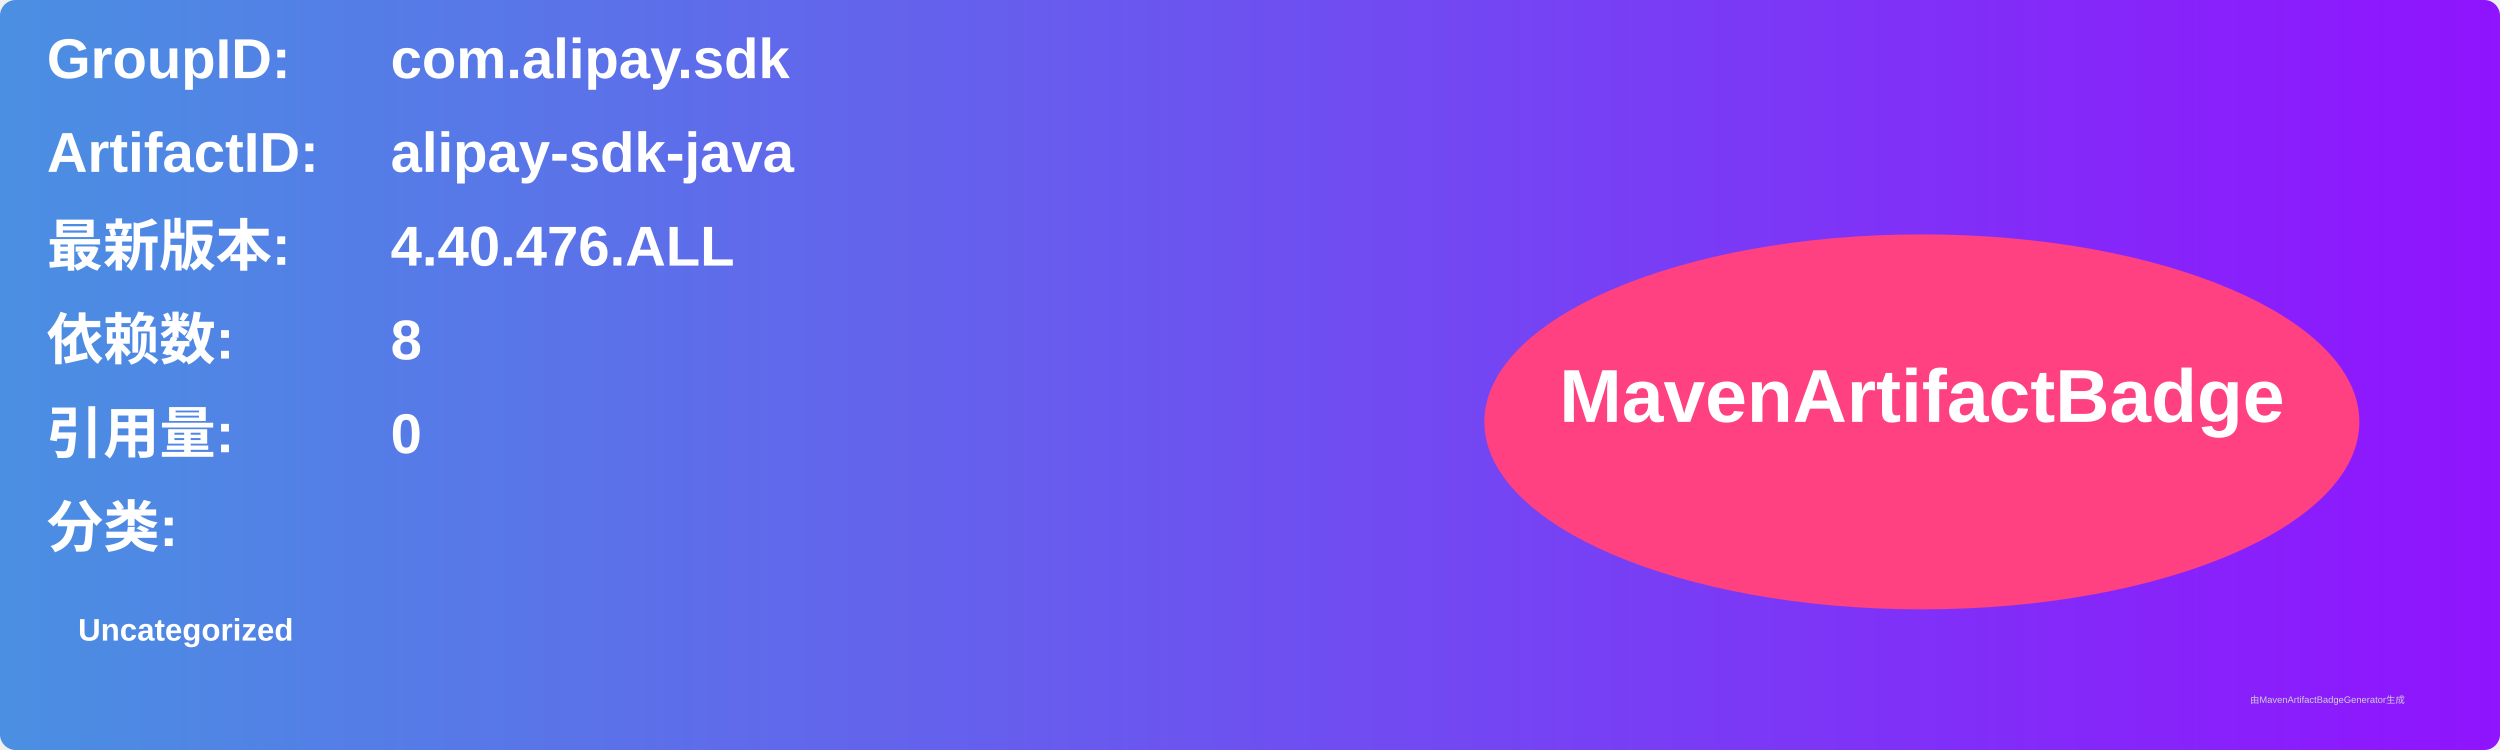
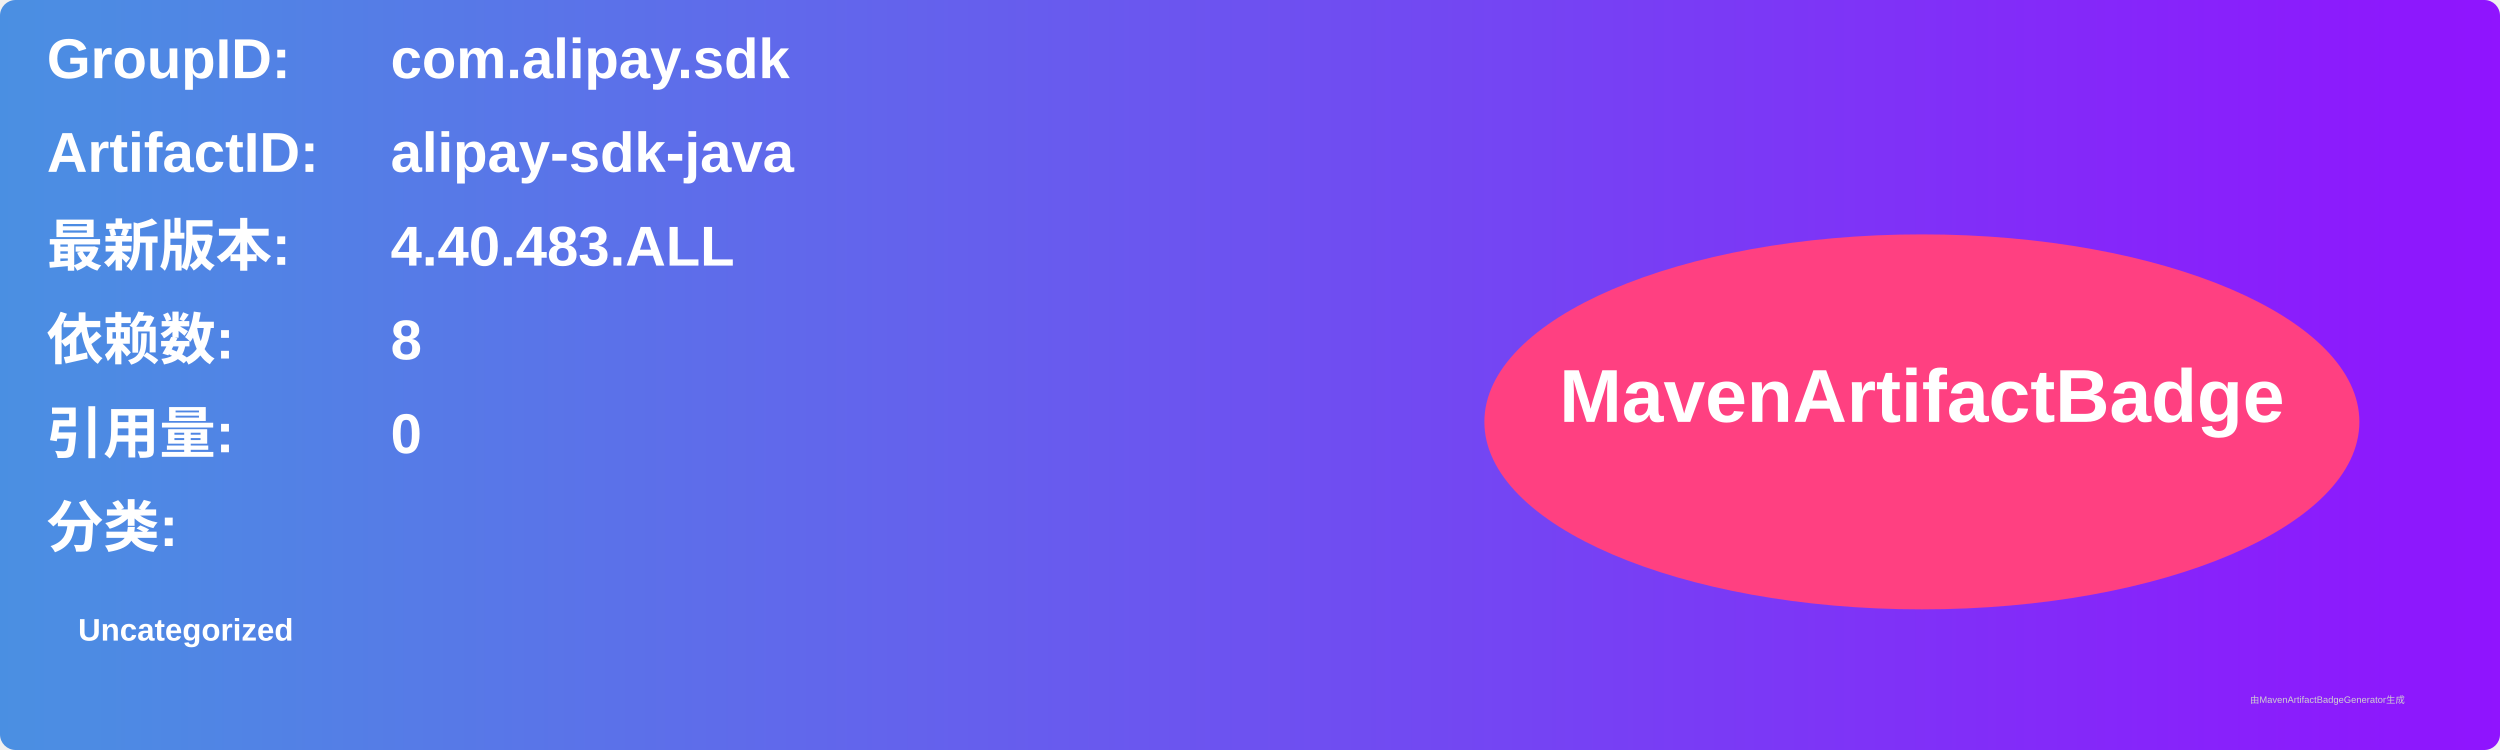
<svg xmlns="http://www.w3.org/2000/svg" width="800" height="240" viewBox="0 0 800 240">
  <linearGradient id="grad" x1="0%" y1="0%" x2="100%" y2="0%">
    <stop offset="0%" stop-color="#4a90e2" />
    <stop offset="100%" stop-color="#9013fe" />
  </linearGradient>
  <rect width="100%" height="100%" rx="5" ry="5" fill="url(#grad)" />
  <g transform="translate(15, 15)">
    <text x="0" y="10" font-family="Arial" font-size="18" fill="white" font-weight="bold" width="260">GroupID:</text>
    <text x="110" y="10" font-family="Arial" font-size="18" fill="white" font-weight="bold" width="460">com.alipay.sdk</text>
    <text x="0" y="40" font-family="Arial" font-size="18" fill="white" font-weight="bold" width="260">ArtifactID:</text>
    <text x="110" y="40" font-family="Arial" font-size="18" fill="white" font-weight="bold" width="460">alipay-sdk-java</text>
    <text x="0" y="70" font-family="Arial" font-size="18" fill="white" font-weight="bold">最新版本:</text>
    <text x="110" y="70" font-family="Arial" font-size="18" fill="white" font-weight="bold">
-       <tspan font-weight="bold">4.40.476.ALL</tspan>
+       <tspan font-weight="bold">4.40.483.ALL</tspan>
    </text>
    <text x="0" y="100" font-family="Arial" font-size="18" fill="white" font-weight="bold">依赖数: </text>
    <text x="110" y="100" font-family="Arial" font-size="18" fill="white">
      <tspan font-weight="bold">8</tspan>
    </text>
    <text x="0" y="130" font-family="Arial" font-size="18" fill="white" font-weight="bold">引用量: </text>
    <text x="110" y="130" font-family="Arial" font-size="18" fill="white">
      <tspan font-weight="bold">0</tspan>
    </text>
    <text x="0" y="160" font-family="Arial" font-size="18" fill="white" font-weight="bold">分类:</text>
    <text x="10" y="190" font-family="Arial" font-size="10" fill="white">
      <tspan font-weight="bold">Uncategorized</tspan>
    </text>
    <ellipse cx="600" cy="120" rx="140" ry="60" fill="#ff4081" />
    <text x="600" y="120" text-anchor="middle" font-family="Arial" font-size="24" fill="white" font-weight="bold">MavenArtifactBadge</text>
  </g>
  <text x="720" y="225" font-family="Arial" font-size="3" fill="#d0d0d0">由MavenArtifactBadgeGenerator生成</text>
</svg>
